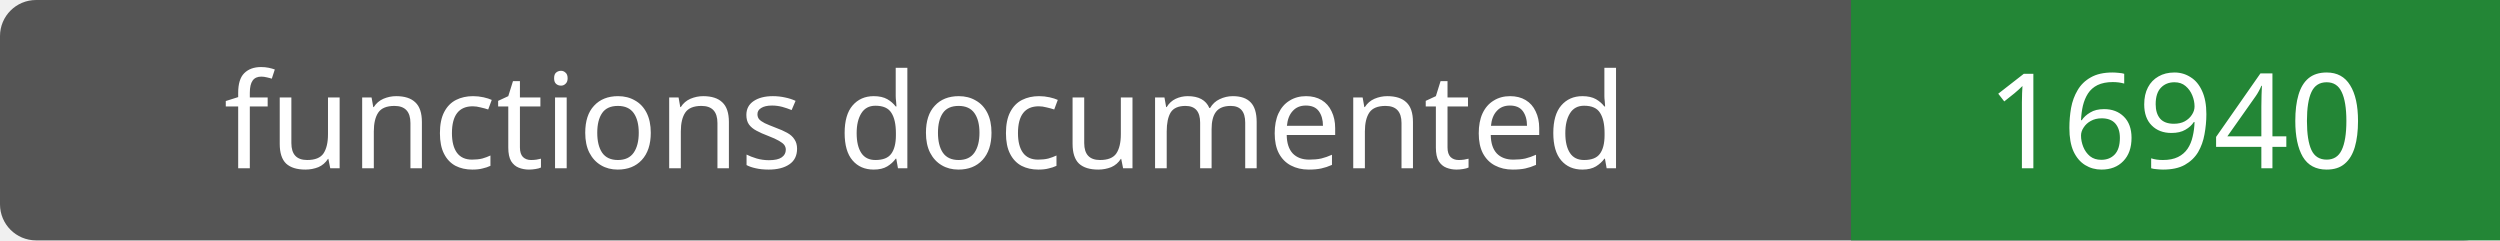
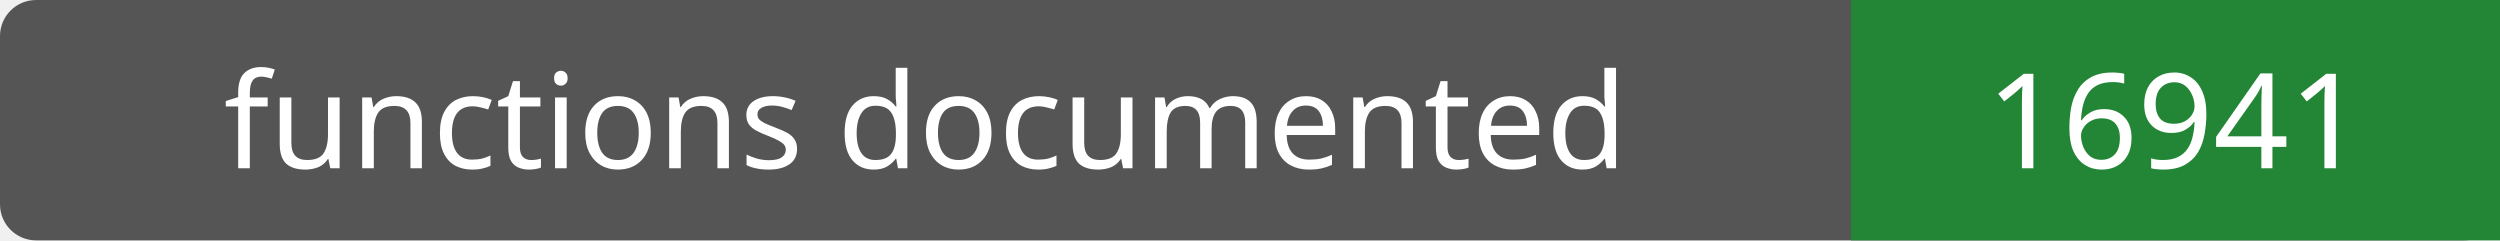
- <svg xmlns="http://www.w3.org/2000/svg" width="208" height="20" role="img" aria-label="functions documented: 16940">
+ <svg xmlns="http://www.w3.org/2000/svg" width="208" height="20" role="img" aria-label="functions documented: 16941">
  <rect width="208" height="20" rx="3" fill="#555" />
  <path fill="#238636" d="M154 0h54v20H154z" />
  <g fill="#fff" text-anchor="middle" font-family="Verdana,sans-serif" font-size="11">
    <text x="77.0" y="14">functions documented</text>
-     <text x="181.0" y="14">16940</text>
+     <text x="181.0" y="14">16941</text>
  </g>
</svg>
